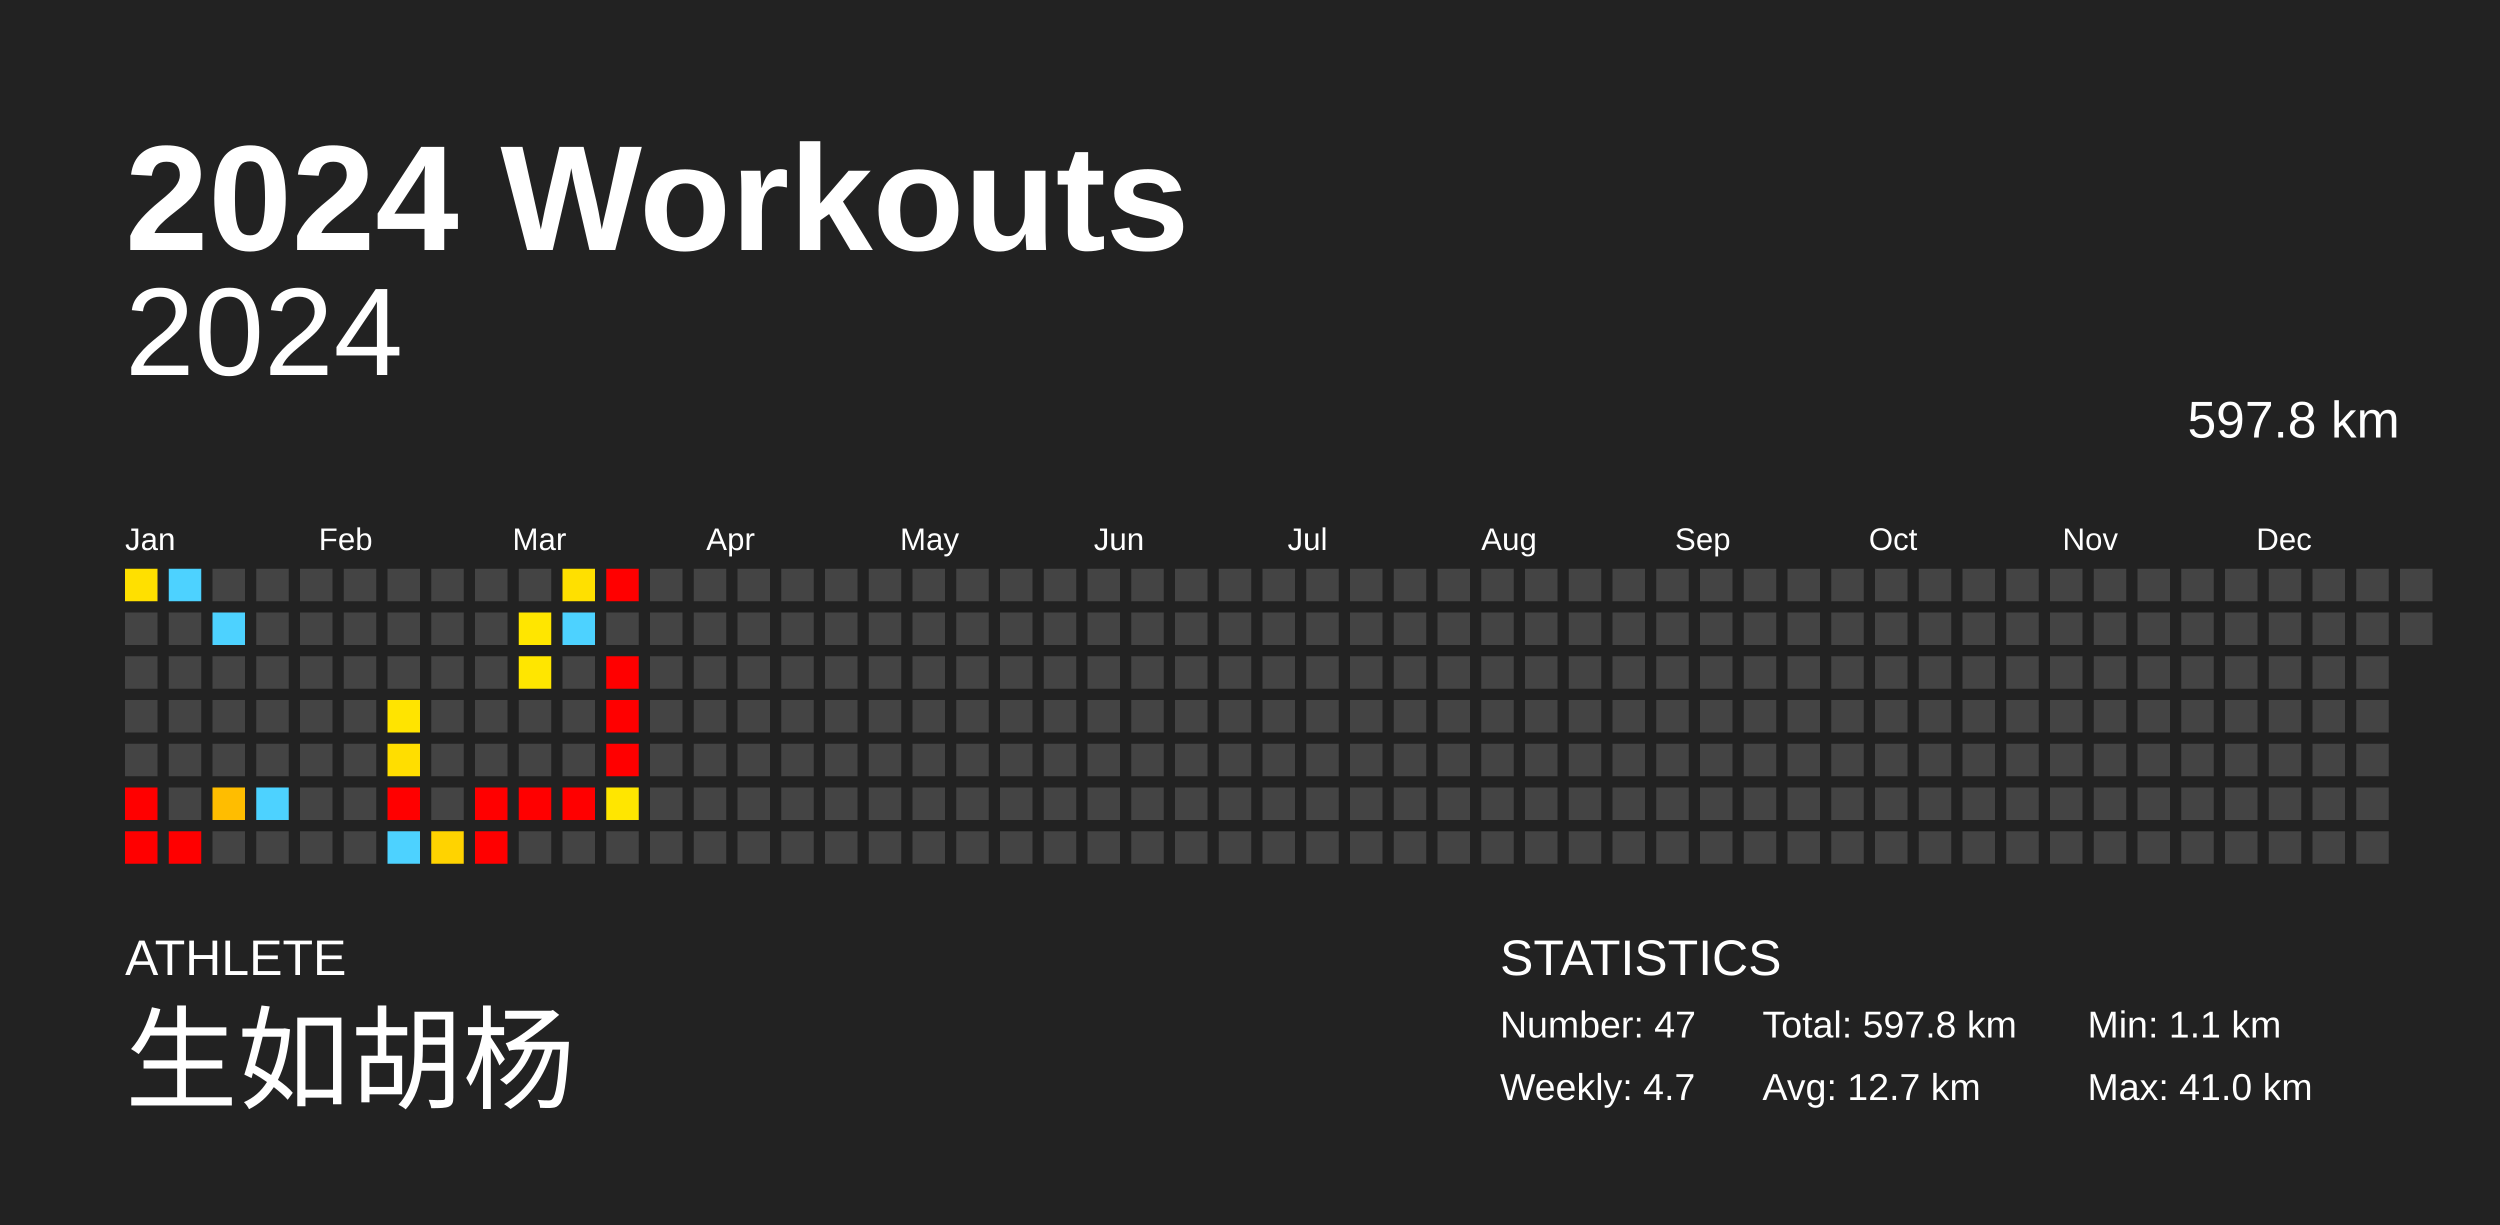
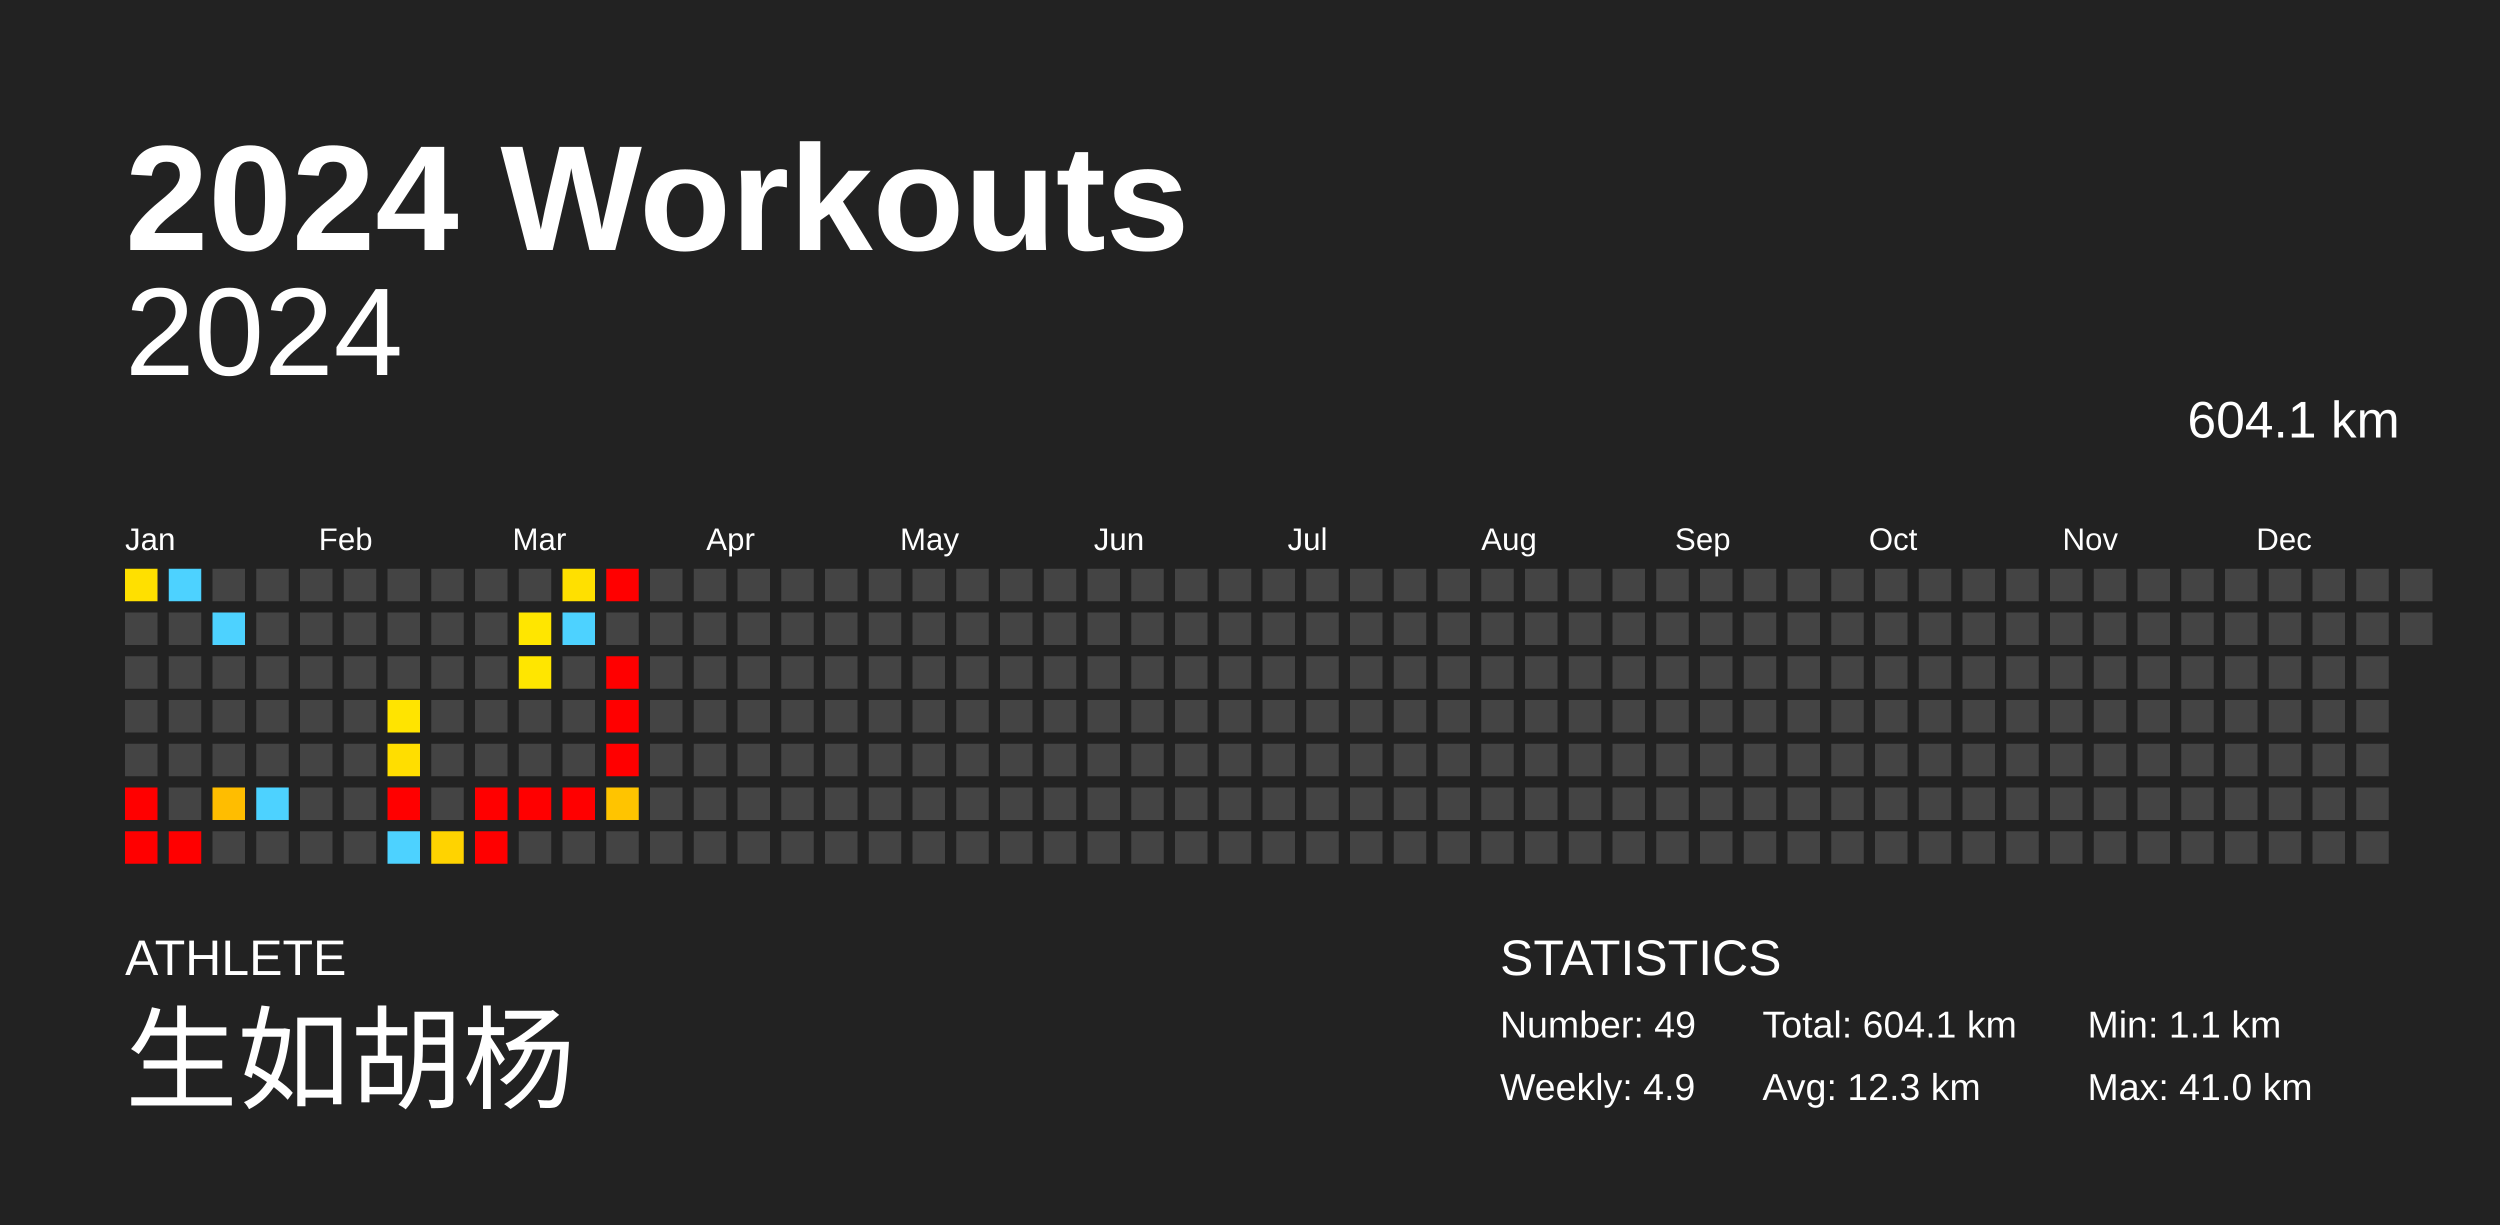
<svg xmlns="http://www.w3.org/2000/svg" baseProfile="full" height="98mm" version="1.1" viewBox="0,0,200,98" width="200mm">
  <defs />
  <rect fill="#222222" height="98" width="200" x="0" y="0" />
  <text fill="#FFFFFF" style="font-size:12px; font-family:Arial; font-weight:bold;" x="10" y="20">2024 Workouts</text>
  <text fill="#FFFFFF" style="font-size:4px; font-family:Arial" x="10" y="78">ATHLETE</text>
  <text fill="#FFFFFF" style="font-size:9px; font-family:Arial" x="10" y="88">生如胡杨</text>
  <text fill="#FFFFFF" style="font-size:4px; font-family:Arial" x="120" y="78">STATISTICS</text>
-   <text fill="#FFFFFF" style="font-size:3px; font-family:Arial" x="120" y="83">Number: 47</text>
-   <text fill="#FFFFFF" style="font-size:3px; font-family:Arial" x="120" y="88">Weekly: 4.7</text>
-   <text fill="#FFFFFF" style="font-size:3px; font-family:Arial" x="141" y="83">Total: 597.8 km</text>
-   <text fill="#FFFFFF" style="font-size:3px; font-family:Arial" x="141" y="88">Avg: 12.7 km</text>
+   <text fill="#FFFFFF" style="font-size:3px; font-family:Arial" x="120" y="83">Number: 49</text>
+   <text fill="#FFFFFF" style="font-size:3px; font-family:Arial" x="120" y="88">Weekly: 4.9</text>
+   <text fill="#FFFFFF" style="font-size:3px; font-family:Arial" x="141" y="83">Total: 604.1 km</text>
+   <text fill="#FFFFFF" style="font-size:3px; font-family:Arial" x="141" y="88">Avg: 12.3 km</text>
  <text fill="#FFFFFF" style="font-size:3px; font-family:Arial" x="167" y="83">Min: 1.1 km</text>
  <text fill="#FFFFFF" style="font-size:3px; font-family:Arial" x="167" y="88">Max: 41.0 km</text>
  <text alignment-baseline="hanging" fill="#FFFFFF" style="font-size:10.0px; font-family:Arial;" x="10" y="30">2024</text>
-   <text alignment-baseline="hanging" fill="#FFFFFF" style="font-size:4.125px; font-family:Arial;" x="175" y="35">597.8 km</text>
+   <text alignment-baseline="hanging" fill="#FFFFFF" style="font-size:4.125px; font-family:Arial;" x="175" y="35">604.1 km</text>
  <text fill="#FFFFFF" style="font-size:2.5px; font-family:Arial" x="10.0" y="44">Jan</text>
  <text fill="#FFFFFF" style="font-size:2.5px; font-family:Arial" x="25.5" y="44">Feb</text>
  <text fill="#FFFFFF" style="font-size:2.5px; font-family:Arial" x="41.0" y="44">Mar</text>
  <text fill="#FFFFFF" style="font-size:2.5px; font-family:Arial" x="56.5" y="44">Apr</text>
  <text fill="#FFFFFF" style="font-size:2.5px; font-family:Arial" x="72.0" y="44">May</text>
  <text fill="#FFFFFF" style="font-size:2.5px; font-family:Arial" x="87.5" y="44">Jun</text>
  <text fill="#FFFFFF" style="font-size:2.5px; font-family:Arial" x="103.0" y="44">Jul</text>
  <text fill="#FFFFFF" style="font-size:2.5px; font-family:Arial" x="118.5" y="44">Aug</text>
  <text fill="#FFFFFF" style="font-size:2.5px; font-family:Arial" x="134.0" y="44">Sep</text>
  <text fill="#FFFFFF" style="font-size:2.5px; font-family:Arial" x="149.5" y="44">Oct</text>
  <text fill="#FFFFFF" style="font-size:2.5px; font-family:Arial" x="165.0" y="44">Nov</text>
  <text fill="#FFFFFF" style="font-size:2.5px; font-family:Arial" x="180.5" y="44">Dec</text>
  <rect fill="#ffe000" height="2.6" width="2.6" x="10.0" y="45.5" />
  <rect fill="#444444" height="2.6" width="2.6" x="10.0" y="49.0" />
  <rect fill="#444444" height="2.6" width="2.6" x="10.0" y="52.5" />
  <rect fill="#444444" height="2.6" width="2.6" x="10.0" y="56.0" />
  <rect fill="#444444" height="2.6" width="2.6" x="10.0" y="59.5" />
  <rect fill="red" height="2.6" width="2.6" x="10.0" y="63.0" />
  <rect fill="red" height="2.6" width="2.6" x="10.0" y="66.5" />
  <rect fill="#4dd2ff" height="2.6" width="2.6" x="13.5" y="45.5" />
  <rect fill="#444444" height="2.6" width="2.6" x="13.5" y="49.0" />
  <rect fill="#444444" height="2.6" width="2.6" x="13.5" y="52.5" />
  <rect fill="#444444" height="2.6" width="2.6" x="13.5" y="56.0" />
  <rect fill="#444444" height="2.6" width="2.6" x="13.5" y="59.5" />
  <rect fill="#444444" height="2.6" width="2.6" x="13.5" y="63.0" />
  <rect fill="red" height="2.6" width="2.6" x="13.5" y="66.5" />
  <rect fill="#444444" height="2.6" width="2.6" x="17.0" y="45.5" />
  <rect fill="#4dd2ff" height="2.6" width="2.6" x="17.0" y="49.0" />
  <rect fill="#444444" height="2.6" width="2.6" x="17.0" y="52.5" />
  <rect fill="#444444" height="2.6" width="2.6" x="17.0" y="56.0" />
  <rect fill="#444444" height="2.6" width="2.6" x="17.0" y="59.5" />
  <rect fill="#ffbd00" height="2.6" width="2.6" x="17.0" y="63.0" />
  <rect fill="#444444" height="2.6" width="2.6" x="17.0" y="66.5" />
  <rect fill="#444444" height="2.6" width="2.6" x="20.5" y="45.5" />
  <rect fill="#444444" height="2.6" width="2.6" x="20.5" y="49.0" />
  <rect fill="#444444" height="2.6" width="2.6" x="20.5" y="52.5" />
  <rect fill="#444444" height="2.6" width="2.6" x="20.5" y="56.0" />
  <rect fill="#444444" height="2.6" width="2.6" x="20.5" y="59.5" />
  <rect fill="#4dd2ff" height="2.6" width="2.6" x="20.5" y="63.0" />
  <rect fill="#444444" height="2.6" width="2.6" x="20.5" y="66.5" />
  <rect fill="#444444" height="2.6" width="2.6" x="24.0" y="45.5" />
  <rect fill="#444444" height="2.6" width="2.6" x="24.0" y="49.0" />
  <rect fill="#444444" height="2.6" width="2.6" x="24.0" y="52.5" />
  <rect fill="#444444" height="2.6" width="2.6" x="24.0" y="56.0" />
  <rect fill="#444444" height="2.6" width="2.6" x="24.0" y="59.5" />
  <rect fill="#444444" height="2.6" width="2.6" x="24.0" y="63.0" />
  <rect fill="#444444" height="2.6" width="2.6" x="24.0" y="66.5" />
  <rect fill="#444444" height="2.6" width="2.6" x="27.5" y="45.5" />
  <rect fill="#444444" height="2.6" width="2.6" x="27.5" y="49.0" />
  <rect fill="#444444" height="2.6" width="2.6" x="27.5" y="52.5" />
  <rect fill="#444444" height="2.6" width="2.6" x="27.5" y="56.0" />
  <rect fill="#444444" height="2.6" width="2.6" x="27.5" y="59.5" />
  <rect fill="#444444" height="2.6" width="2.6" x="27.5" y="63.0" />
  <rect fill="#444444" height="2.6" width="2.6" x="27.5" y="66.5" />
  <rect fill="#444444" height="2.6" width="2.6" x="31.0" y="45.5" />
  <rect fill="#444444" height="2.6" width="2.6" x="31.0" y="49.0" />
  <rect fill="#444444" height="2.6" width="2.6" x="31.0" y="52.5" />
  <rect fill="#ffe400" height="2.6" width="2.6" x="31.0" y="56.0" />
  <rect fill="#ffde00" height="2.6" width="2.6" x="31.0" y="59.5" />
  <rect fill="red" height="2.6" width="2.6" x="31.0" y="63.0" />
  <rect fill="#4dd2ff" height="2.6" width="2.6" x="31.0" y="66.5" />
  <rect fill="#444444" height="2.6" width="2.6" x="34.5" y="45.5" />
  <rect fill="#444444" height="2.6" width="2.6" x="34.5" y="49.0" />
  <rect fill="#444444" height="2.6" width="2.6" x="34.5" y="52.5" />
  <rect fill="#444444" height="2.6" width="2.6" x="34.5" y="56.0" />
  <rect fill="#444444" height="2.6" width="2.6" x="34.5" y="59.5" />
  <rect fill="#444444" height="2.6" width="2.6" x="34.5" y="63.0" />
  <rect fill="#ffd300" height="2.6" width="2.6" x="34.5" y="66.5" />
  <rect fill="#444444" height="2.6" width="2.6" x="38.0" y="45.5" />
  <rect fill="#444444" height="2.6" width="2.6" x="38.0" y="49.0" />
  <rect fill="#444444" height="2.6" width="2.6" x="38.0" y="52.5" />
  <rect fill="#444444" height="2.6" width="2.6" x="38.0" y="56.0" />
  <rect fill="#444444" height="2.6" width="2.6" x="38.0" y="59.5" />
  <rect fill="red" height="2.6" width="2.6" x="38.0" y="63.0" />
  <rect fill="red" height="2.6" width="2.6" x="38.0" y="66.5" />
  <rect fill="#444444" height="2.6" width="2.6" x="41.5" y="45.5" />
  <rect fill="#ffe600" height="2.6" width="2.6" x="41.5" y="49.0" />
  <rect fill="#ffe600" height="2.6" width="2.6" x="41.5" y="52.5" />
  <rect fill="#444444" height="2.6" width="2.6" x="41.5" y="56.0" />
  <rect fill="#444444" height="2.6" width="2.6" x="41.5" y="59.5" />
  <rect fill="red" height="2.6" width="2.6" x="41.5" y="63.0" />
  <rect fill="#444444" height="2.6" width="2.6" x="41.5" y="66.5" />
  <rect fill="#ffe000" height="2.6" width="2.6" x="45.0" y="45.5" />
  <rect fill="#4dd2ff" height="2.6" width="2.6" x="45.0" y="49.0" />
  <rect fill="#444444" height="2.6" width="2.6" x="45.0" y="52.5" />
  <rect fill="#444444" height="2.6" width="2.6" x="45.0" y="56.0" />
  <rect fill="#444444" height="2.6" width="2.6" x="45.0" y="59.5" />
  <rect fill="red" height="2.6" width="2.6" x="45.0" y="63.0" />
  <rect fill="#444444" height="2.6" width="2.6" x="45.0" y="66.5" />
  <rect fill="red" height="2.6" width="2.6" x="48.5" y="45.5" />
  <rect fill="#444444" height="2.6" width="2.6" x="48.5" y="49.0" />
  <rect fill="red" height="2.6" width="2.6" x="48.5" y="52.5" />
  <rect fill="red" height="2.6" width="2.6" x="48.5" y="56.0" />
  <rect fill="red" height="2.6" width="2.6" x="48.5" y="59.5" />
-   <rect fill="#ffe600" height="2.6" width="2.6" x="48.5" y="63.0" />
+   <rect fill="#ffc400" height="2.6" width="2.6" x="48.5" y="63.0" />
  <rect fill="#444444" height="2.6" width="2.6" x="48.5" y="66.5" />
  <rect fill="#444444" height="2.6" width="2.6" x="52.0" y="45.5" />
  <rect fill="#444444" height="2.6" width="2.6" x="52.0" y="49.0" />
  <rect fill="#444444" height="2.6" width="2.6" x="52.0" y="52.5" />
  <rect fill="#444444" height="2.6" width="2.6" x="52.0" y="56.0" />
  <rect fill="#444444" height="2.6" width="2.6" x="52.0" y="59.5" />
  <rect fill="#444444" height="2.6" width="2.6" x="52.0" y="63.0" />
  <rect fill="#444444" height="2.6" width="2.6" x="52.0" y="66.5" />
  <rect fill="#444444" height="2.6" width="2.6" x="55.5" y="45.5" />
  <rect fill="#444444" height="2.6" width="2.6" x="55.5" y="49.0" />
  <rect fill="#444444" height="2.6" width="2.6" x="55.5" y="52.5" />
  <rect fill="#444444" height="2.6" width="2.6" x="55.5" y="56.0" />
  <rect fill="#444444" height="2.6" width="2.6" x="55.5" y="59.5" />
  <rect fill="#444444" height="2.6" width="2.6" x="55.5" y="63.0" />
  <rect fill="#444444" height="2.6" width="2.6" x="55.5" y="66.5" />
  <rect fill="#444444" height="2.6" width="2.6" x="59.0" y="45.5" />
  <rect fill="#444444" height="2.6" width="2.6" x="59.0" y="49.0" />
  <rect fill="#444444" height="2.6" width="2.6" x="59.0" y="52.5" />
  <rect fill="#444444" height="2.6" width="2.6" x="59.0" y="56.0" />
  <rect fill="#444444" height="2.6" width="2.6" x="59.0" y="59.5" />
  <rect fill="#444444" height="2.6" width="2.6" x="59.0" y="63.0" />
  <rect fill="#444444" height="2.6" width="2.6" x="59.0" y="66.5" />
  <rect fill="#444444" height="2.6" width="2.6" x="62.5" y="45.5" />
  <rect fill="#444444" height="2.6" width="2.6" x="62.5" y="49.0" />
  <rect fill="#444444" height="2.6" width="2.6" x="62.5" y="52.5" />
  <rect fill="#444444" height="2.6" width="2.6" x="62.5" y="56.0" />
  <rect fill="#444444" height="2.6" width="2.6" x="62.5" y="59.5" />
  <rect fill="#444444" height="2.6" width="2.6" x="62.5" y="63.0" />
  <rect fill="#444444" height="2.6" width="2.6" x="62.5" y="66.5" />
  <rect fill="#444444" height="2.6" width="2.6" x="66.0" y="45.5" />
  <rect fill="#444444" height="2.6" width="2.6" x="66.0" y="49.0" />
  <rect fill="#444444" height="2.6" width="2.6" x="66.0" y="52.5" />
  <rect fill="#444444" height="2.6" width="2.6" x="66.0" y="56.0" />
  <rect fill="#444444" height="2.6" width="2.6" x="66.0" y="59.5" />
  <rect fill="#444444" height="2.6" width="2.6" x="66.0" y="63.0" />
  <rect fill="#444444" height="2.6" width="2.6" x="66.0" y="66.5" />
  <rect fill="#444444" height="2.6" width="2.6" x="69.5" y="45.5" />
  <rect fill="#444444" height="2.6" width="2.6" x="69.5" y="49.0" />
  <rect fill="#444444" height="2.6" width="2.6" x="69.5" y="52.5" />
  <rect fill="#444444" height="2.6" width="2.6" x="69.5" y="56.0" />
  <rect fill="#444444" height="2.6" width="2.6" x="69.5" y="59.5" />
  <rect fill="#444444" height="2.6" width="2.6" x="69.5" y="63.0" />
  <rect fill="#444444" height="2.6" width="2.6" x="69.5" y="66.5" />
  <rect fill="#444444" height="2.6" width="2.6" x="73.0" y="45.5" />
  <rect fill="#444444" height="2.6" width="2.6" x="73.0" y="49.0" />
  <rect fill="#444444" height="2.6" width="2.6" x="73.0" y="52.5" />
  <rect fill="#444444" height="2.6" width="2.6" x="73.0" y="56.0" />
  <rect fill="#444444" height="2.6" width="2.6" x="73.0" y="59.5" />
  <rect fill="#444444" height="2.6" width="2.6" x="73.0" y="63.0" />
  <rect fill="#444444" height="2.6" width="2.6" x="73.0" y="66.5" />
  <rect fill="#444444" height="2.6" width="2.6" x="76.5" y="45.5" />
  <rect fill="#444444" height="2.6" width="2.6" x="76.5" y="49.0" />
  <rect fill="#444444" height="2.6" width="2.6" x="76.5" y="52.5" />
  <rect fill="#444444" height="2.6" width="2.6" x="76.5" y="56.0" />
  <rect fill="#444444" height="2.6" width="2.6" x="76.5" y="59.5" />
  <rect fill="#444444" height="2.6" width="2.6" x="76.5" y="63.0" />
  <rect fill="#444444" height="2.6" width="2.6" x="76.5" y="66.5" />
  <rect fill="#444444" height="2.6" width="2.6" x="80.0" y="45.5" />
  <rect fill="#444444" height="2.6" width="2.6" x="80.0" y="49.0" />
  <rect fill="#444444" height="2.6" width="2.6" x="80.0" y="52.5" />
  <rect fill="#444444" height="2.6" width="2.6" x="80.0" y="56.0" />
  <rect fill="#444444" height="2.6" width="2.6" x="80.0" y="59.5" />
  <rect fill="#444444" height="2.6" width="2.6" x="80.0" y="63.0" />
  <rect fill="#444444" height="2.6" width="2.6" x="80.0" y="66.5" />
  <rect fill="#444444" height="2.6" width="2.6" x="83.5" y="45.5" />
  <rect fill="#444444" height="2.6" width="2.6" x="83.5" y="49.0" />
  <rect fill="#444444" height="2.6" width="2.6" x="83.5" y="52.5" />
  <rect fill="#444444" height="2.6" width="2.6" x="83.5" y="56.0" />
  <rect fill="#444444" height="2.6" width="2.6" x="83.5" y="59.5" />
  <rect fill="#444444" height="2.6" width="2.6" x="83.5" y="63.0" />
  <rect fill="#444444" height="2.6" width="2.6" x="83.5" y="66.5" />
  <rect fill="#444444" height="2.6" width="2.6" x="87.0" y="45.5" />
  <rect fill="#444444" height="2.6" width="2.6" x="87.0" y="49.0" />
  <rect fill="#444444" height="2.6" width="2.6" x="87.0" y="52.5" />
  <rect fill="#444444" height="2.6" width="2.6" x="87.0" y="56.0" />
  <rect fill="#444444" height="2.6" width="2.6" x="87.0" y="59.5" />
  <rect fill="#444444" height="2.6" width="2.6" x="87.0" y="63.0" />
  <rect fill="#444444" height="2.6" width="2.6" x="87.0" y="66.5" />
  <rect fill="#444444" height="2.6" width="2.6" x="90.5" y="45.5" />
  <rect fill="#444444" height="2.6" width="2.6" x="90.5" y="49.0" />
  <rect fill="#444444" height="2.6" width="2.6" x="90.5" y="52.5" />
  <rect fill="#444444" height="2.6" width="2.6" x="90.5" y="56.0" />
  <rect fill="#444444" height="2.6" width="2.6" x="90.5" y="59.5" />
  <rect fill="#444444" height="2.6" width="2.6" x="90.5" y="63.0" />
  <rect fill="#444444" height="2.6" width="2.6" x="90.5" y="66.5" />
  <rect fill="#444444" height="2.6" width="2.6" x="94.0" y="45.5" />
  <rect fill="#444444" height="2.6" width="2.6" x="94.0" y="49.0" />
  <rect fill="#444444" height="2.6" width="2.6" x="94.0" y="52.5" />
  <rect fill="#444444" height="2.6" width="2.6" x="94.0" y="56.0" />
  <rect fill="#444444" height="2.6" width="2.6" x="94.0" y="59.5" />
  <rect fill="#444444" height="2.6" width="2.6" x="94.0" y="63.0" />
  <rect fill="#444444" height="2.6" width="2.6" x="94.0" y="66.5" />
  <rect fill="#444444" height="2.6" width="2.6" x="97.5" y="45.5" />
  <rect fill="#444444" height="2.6" width="2.6" x="97.5" y="49.0" />
  <rect fill="#444444" height="2.6" width="2.6" x="97.5" y="52.5" />
  <rect fill="#444444" height="2.6" width="2.6" x="97.5" y="56.0" />
  <rect fill="#444444" height="2.6" width="2.6" x="97.5" y="59.5" />
  <rect fill="#444444" height="2.6" width="2.6" x="97.5" y="63.0" />
  <rect fill="#444444" height="2.6" width="2.6" x="97.5" y="66.5" />
  <rect fill="#444444" height="2.6" width="2.6" x="101.0" y="45.5" />
  <rect fill="#444444" height="2.6" width="2.6" x="101.0" y="49.0" />
  <rect fill="#444444" height="2.6" width="2.6" x="101.0" y="52.5" />
  <rect fill="#444444" height="2.6" width="2.6" x="101.0" y="56.0" />
  <rect fill="#444444" height="2.6" width="2.6" x="101.0" y="59.5" />
  <rect fill="#444444" height="2.6" width="2.6" x="101.0" y="63.0" />
  <rect fill="#444444" height="2.6" width="2.6" x="101.0" y="66.5" />
  <rect fill="#444444" height="2.6" width="2.6" x="104.5" y="45.5" />
  <rect fill="#444444" height="2.6" width="2.6" x="104.5" y="49.0" />
  <rect fill="#444444" height="2.6" width="2.6" x="104.5" y="52.5" />
  <rect fill="#444444" height="2.6" width="2.6" x="104.5" y="56.0" />
  <rect fill="#444444" height="2.6" width="2.6" x="104.5" y="59.5" />
  <rect fill="#444444" height="2.6" width="2.6" x="104.5" y="63.0" />
  <rect fill="#444444" height="2.6" width="2.6" x="104.5" y="66.5" />
  <rect fill="#444444" height="2.6" width="2.6" x="108.0" y="45.5" />
  <rect fill="#444444" height="2.6" width="2.6" x="108.0" y="49.0" />
  <rect fill="#444444" height="2.6" width="2.6" x="108.0" y="52.5" />
  <rect fill="#444444" height="2.6" width="2.6" x="108.0" y="56.0" />
  <rect fill="#444444" height="2.6" width="2.6" x="108.0" y="59.5" />
  <rect fill="#444444" height="2.6" width="2.6" x="108.0" y="63.0" />
  <rect fill="#444444" height="2.6" width="2.6" x="108.0" y="66.5" />
  <rect fill="#444444" height="2.6" width="2.6" x="111.5" y="45.5" />
  <rect fill="#444444" height="2.6" width="2.6" x="111.5" y="49.0" />
  <rect fill="#444444" height="2.6" width="2.6" x="111.5" y="52.5" />
  <rect fill="#444444" height="2.6" width="2.6" x="111.5" y="56.0" />
  <rect fill="#444444" height="2.6" width="2.6" x="111.5" y="59.5" />
  <rect fill="#444444" height="2.6" width="2.6" x="111.5" y="63.0" />
  <rect fill="#444444" height="2.6" width="2.6" x="111.5" y="66.5" />
  <rect fill="#444444" height="2.6" width="2.6" x="115.0" y="45.5" />
  <rect fill="#444444" height="2.6" width="2.6" x="115.0" y="49.0" />
  <rect fill="#444444" height="2.6" width="2.6" x="115.0" y="52.5" />
  <rect fill="#444444" height="2.6" width="2.6" x="115.0" y="56.0" />
  <rect fill="#444444" height="2.6" width="2.6" x="115.0" y="59.5" />
  <rect fill="#444444" height="2.6" width="2.6" x="115.0" y="63.0" />
  <rect fill="#444444" height="2.6" width="2.6" x="115.0" y="66.5" />
  <rect fill="#444444" height="2.6" width="2.6" x="118.5" y="45.5" />
  <rect fill="#444444" height="2.6" width="2.6" x="118.5" y="49.0" />
  <rect fill="#444444" height="2.6" width="2.6" x="118.5" y="52.5" />
  <rect fill="#444444" height="2.6" width="2.6" x="118.5" y="56.0" />
  <rect fill="#444444" height="2.6" width="2.6" x="118.5" y="59.5" />
  <rect fill="#444444" height="2.6" width="2.6" x="118.5" y="63.0" />
  <rect fill="#444444" height="2.6" width="2.6" x="118.5" y="66.5" />
  <rect fill="#444444" height="2.6" width="2.6" x="122.0" y="45.5" />
  <rect fill="#444444" height="2.6" width="2.6" x="122.0" y="49.0" />
  <rect fill="#444444" height="2.6" width="2.6" x="122.0" y="52.5" />
  <rect fill="#444444" height="2.6" width="2.6" x="122.0" y="56.0" />
  <rect fill="#444444" height="2.6" width="2.6" x="122.0" y="59.5" />
  <rect fill="#444444" height="2.6" width="2.6" x="122.0" y="63.0" />
  <rect fill="#444444" height="2.6" width="2.6" x="122.0" y="66.5" />
  <rect fill="#444444" height="2.6" width="2.6" x="125.5" y="45.5" />
  <rect fill="#444444" height="2.6" width="2.6" x="125.5" y="49.0" />
  <rect fill="#444444" height="2.6" width="2.6" x="125.5" y="52.5" />
  <rect fill="#444444" height="2.6" width="2.6" x="125.5" y="56.0" />
  <rect fill="#444444" height="2.6" width="2.6" x="125.5" y="59.5" />
  <rect fill="#444444" height="2.6" width="2.6" x="125.5" y="63.0" />
  <rect fill="#444444" height="2.6" width="2.6" x="125.5" y="66.5" />
  <rect fill="#444444" height="2.6" width="2.6" x="129.0" y="45.5" />
  <rect fill="#444444" height="2.6" width="2.6" x="129.0" y="49.0" />
  <rect fill="#444444" height="2.6" width="2.6" x="129.0" y="52.5" />
  <rect fill="#444444" height="2.6" width="2.6" x="129.0" y="56.0" />
  <rect fill="#444444" height="2.6" width="2.6" x="129.0" y="59.5" />
  <rect fill="#444444" height="2.6" width="2.6" x="129.0" y="63.0" />
  <rect fill="#444444" height="2.6" width="2.6" x="129.0" y="66.5" />
  <rect fill="#444444" height="2.6" width="2.6" x="132.5" y="45.5" />
  <rect fill="#444444" height="2.6" width="2.6" x="132.5" y="49.0" />
  <rect fill="#444444" height="2.6" width="2.6" x="132.5" y="52.5" />
  <rect fill="#444444" height="2.6" width="2.6" x="132.5" y="56.0" />
  <rect fill="#444444" height="2.6" width="2.6" x="132.5" y="59.5" />
  <rect fill="#444444" height="2.6" width="2.6" x="132.5" y="63.0" />
  <rect fill="#444444" height="2.6" width="2.6" x="132.5" y="66.5" />
  <rect fill="#444444" height="2.6" width="2.6" x="136.0" y="45.5" />
  <rect fill="#444444" height="2.6" width="2.6" x="136.0" y="49.0" />
  <rect fill="#444444" height="2.6" width="2.6" x="136.0" y="52.5" />
  <rect fill="#444444" height="2.6" width="2.6" x="136.0" y="56.0" />
  <rect fill="#444444" height="2.6" width="2.6" x="136.0" y="59.5" />
  <rect fill="#444444" height="2.6" width="2.6" x="136.0" y="63.0" />
  <rect fill="#444444" height="2.6" width="2.6" x="136.0" y="66.5" />
  <rect fill="#444444" height="2.6" width="2.6" x="139.5" y="45.5" />
  <rect fill="#444444" height="2.6" width="2.6" x="139.5" y="49.0" />
  <rect fill="#444444" height="2.6" width="2.6" x="139.5" y="52.5" />
  <rect fill="#444444" height="2.6" width="2.6" x="139.5" y="56.0" />
  <rect fill="#444444" height="2.6" width="2.6" x="139.5" y="59.5" />
  <rect fill="#444444" height="2.6" width="2.6" x="139.5" y="63.0" />
  <rect fill="#444444" height="2.6" width="2.6" x="139.5" y="66.5" />
  <rect fill="#444444" height="2.6" width="2.6" x="143.0" y="45.5" />
  <rect fill="#444444" height="2.6" width="2.6" x="143.0" y="49.0" />
  <rect fill="#444444" height="2.6" width="2.6" x="143.0" y="52.5" />
  <rect fill="#444444" height="2.6" width="2.6" x="143.0" y="56.0" />
  <rect fill="#444444" height="2.6" width="2.6" x="143.0" y="59.5" />
  <rect fill="#444444" height="2.6" width="2.6" x="143.0" y="63.0" />
  <rect fill="#444444" height="2.6" width="2.6" x="143.0" y="66.5" />
  <rect fill="#444444" height="2.6" width="2.6" x="146.5" y="45.5" />
  <rect fill="#444444" height="2.6" width="2.6" x="146.5" y="49.0" />
  <rect fill="#444444" height="2.6" width="2.6" x="146.5" y="52.5" />
  <rect fill="#444444" height="2.6" width="2.6" x="146.5" y="56.0" />
  <rect fill="#444444" height="2.6" width="2.6" x="146.5" y="59.5" />
  <rect fill="#444444" height="2.6" width="2.6" x="146.5" y="63.0" />
  <rect fill="#444444" height="2.6" width="2.6" x="146.5" y="66.5" />
  <rect fill="#444444" height="2.6" width="2.6" x="150.0" y="45.5" />
  <rect fill="#444444" height="2.6" width="2.6" x="150.0" y="49.0" />
  <rect fill="#444444" height="2.6" width="2.6" x="150.0" y="52.5" />
  <rect fill="#444444" height="2.6" width="2.6" x="150.0" y="56.0" />
  <rect fill="#444444" height="2.6" width="2.6" x="150.0" y="59.5" />
  <rect fill="#444444" height="2.6" width="2.6" x="150.0" y="63.0" />
  <rect fill="#444444" height="2.6" width="2.6" x="150.0" y="66.5" />
  <rect fill="#444444" height="2.6" width="2.6" x="153.5" y="45.5" />
  <rect fill="#444444" height="2.6" width="2.6" x="153.5" y="49.0" />
  <rect fill="#444444" height="2.6" width="2.6" x="153.5" y="52.5" />
  <rect fill="#444444" height="2.6" width="2.6" x="153.5" y="56.0" />
  <rect fill="#444444" height="2.6" width="2.6" x="153.5" y="59.5" />
  <rect fill="#444444" height="2.6" width="2.6" x="153.5" y="63.0" />
  <rect fill="#444444" height="2.6" width="2.6" x="153.5" y="66.5" />
  <rect fill="#444444" height="2.6" width="2.6" x="157.0" y="45.5" />
  <rect fill="#444444" height="2.6" width="2.6" x="157.0" y="49.0" />
  <rect fill="#444444" height="2.6" width="2.6" x="157.0" y="52.5" />
  <rect fill="#444444" height="2.6" width="2.6" x="157.0" y="56.0" />
  <rect fill="#444444" height="2.6" width="2.6" x="157.0" y="59.5" />
  <rect fill="#444444" height="2.6" width="2.6" x="157.0" y="63.0" />
  <rect fill="#444444" height="2.6" width="2.6" x="157.0" y="66.5" />
  <rect fill="#444444" height="2.6" width="2.6" x="160.5" y="45.5" />
  <rect fill="#444444" height="2.6" width="2.6" x="160.5" y="49.0" />
  <rect fill="#444444" height="2.6" width="2.6" x="160.5" y="52.5" />
  <rect fill="#444444" height="2.6" width="2.6" x="160.5" y="56.0" />
  <rect fill="#444444" height="2.6" width="2.6" x="160.5" y="59.5" />
  <rect fill="#444444" height="2.6" width="2.6" x="160.5" y="63.0" />
  <rect fill="#444444" height="2.6" width="2.6" x="160.5" y="66.5" />
  <rect fill="#444444" height="2.6" width="2.6" x="164.0" y="45.5" />
  <rect fill="#444444" height="2.6" width="2.6" x="164.0" y="49.0" />
  <rect fill="#444444" height="2.6" width="2.6" x="164.0" y="52.5" />
  <rect fill="#444444" height="2.6" width="2.6" x="164.0" y="56.0" />
  <rect fill="#444444" height="2.6" width="2.6" x="164.0" y="59.5" />
  <rect fill="#444444" height="2.6" width="2.6" x="164.0" y="63.0" />
  <rect fill="#444444" height="2.6" width="2.6" x="164.0" y="66.5" />
  <rect fill="#444444" height="2.6" width="2.6" x="167.5" y="45.5" />
  <rect fill="#444444" height="2.6" width="2.6" x="167.5" y="49.0" />
  <rect fill="#444444" height="2.6" width="2.6" x="167.5" y="52.5" />
  <rect fill="#444444" height="2.6" width="2.6" x="167.5" y="56.0" />
  <rect fill="#444444" height="2.6" width="2.6" x="167.5" y="59.5" />
  <rect fill="#444444" height="2.6" width="2.6" x="167.5" y="63.0" />
  <rect fill="#444444" height="2.6" width="2.6" x="167.5" y="66.5" />
  <rect fill="#444444" height="2.6" width="2.6" x="171.0" y="45.5" />
  <rect fill="#444444" height="2.6" width="2.6" x="171.0" y="49.0" />
  <rect fill="#444444" height="2.6" width="2.6" x="171.0" y="52.5" />
  <rect fill="#444444" height="2.6" width="2.6" x="171.0" y="56.0" />
  <rect fill="#444444" height="2.6" width="2.6" x="171.0" y="59.5" />
  <rect fill="#444444" height="2.6" width="2.6" x="171.0" y="63.0" />
  <rect fill="#444444" height="2.6" width="2.6" x="171.0" y="66.5" />
  <rect fill="#444444" height="2.6" width="2.6" x="174.5" y="45.5" />
  <rect fill="#444444" height="2.6" width="2.6" x="174.5" y="49.0" />
  <rect fill="#444444" height="2.6" width="2.6" x="174.5" y="52.5" />
  <rect fill="#444444" height="2.6" width="2.6" x="174.5" y="56.0" />
  <rect fill="#444444" height="2.6" width="2.6" x="174.5" y="59.5" />
  <rect fill="#444444" height="2.6" width="2.6" x="174.5" y="63.0" />
  <rect fill="#444444" height="2.6" width="2.6" x="174.5" y="66.5" />
  <rect fill="#444444" height="2.6" width="2.6" x="178.0" y="45.5" />
  <rect fill="#444444" height="2.6" width="2.6" x="178.0" y="49.0" />
  <rect fill="#444444" height="2.6" width="2.6" x="178.0" y="52.5" />
  <rect fill="#444444" height="2.6" width="2.6" x="178.0" y="56.0" />
  <rect fill="#444444" height="2.6" width="2.6" x="178.0" y="59.5" />
  <rect fill="#444444" height="2.6" width="2.6" x="178.0" y="63.0" />
  <rect fill="#444444" height="2.6" width="2.6" x="178.0" y="66.5" />
  <rect fill="#444444" height="2.6" width="2.6" x="181.5" y="45.5" />
  <rect fill="#444444" height="2.6" width="2.6" x="181.5" y="49.0" />
  <rect fill="#444444" height="2.6" width="2.6" x="181.5" y="52.5" />
  <rect fill="#444444" height="2.6" width="2.6" x="181.5" y="56.0" />
  <rect fill="#444444" height="2.6" width="2.6" x="181.5" y="59.5" />
  <rect fill="#444444" height="2.6" width="2.6" x="181.5" y="63.0" />
  <rect fill="#444444" height="2.6" width="2.6" x="181.5" y="66.5" />
  <rect fill="#444444" height="2.6" width="2.6" x="185.0" y="45.5" />
  <rect fill="#444444" height="2.6" width="2.6" x="185.0" y="49.0" />
  <rect fill="#444444" height="2.6" width="2.6" x="185.0" y="52.5" />
  <rect fill="#444444" height="2.6" width="2.6" x="185.0" y="56.0" />
  <rect fill="#444444" height="2.6" width="2.6" x="185.0" y="59.5" />
  <rect fill="#444444" height="2.6" width="2.6" x="185.0" y="63.0" />
  <rect fill="#444444" height="2.6" width="2.6" x="185.0" y="66.5" />
  <rect fill="#444444" height="2.6" width="2.6" x="188.5" y="45.5" />
  <rect fill="#444444" height="2.6" width="2.6" x="188.5" y="49.0" />
  <rect fill="#444444" height="2.6" width="2.6" x="188.5" y="52.5" />
  <rect fill="#444444" height="2.6" width="2.6" x="188.5" y="56.0" />
  <rect fill="#444444" height="2.6" width="2.6" x="188.5" y="59.5" />
  <rect fill="#444444" height="2.6" width="2.6" x="188.5" y="63.0" />
  <rect fill="#444444" height="2.6" width="2.6" x="188.5" y="66.5" />
  <rect fill="#444444" height="2.6" width="2.6" x="192.0" y="45.5" />
  <rect fill="#444444" height="2.6" width="2.6" x="192.0" y="49.0" />
</svg>
